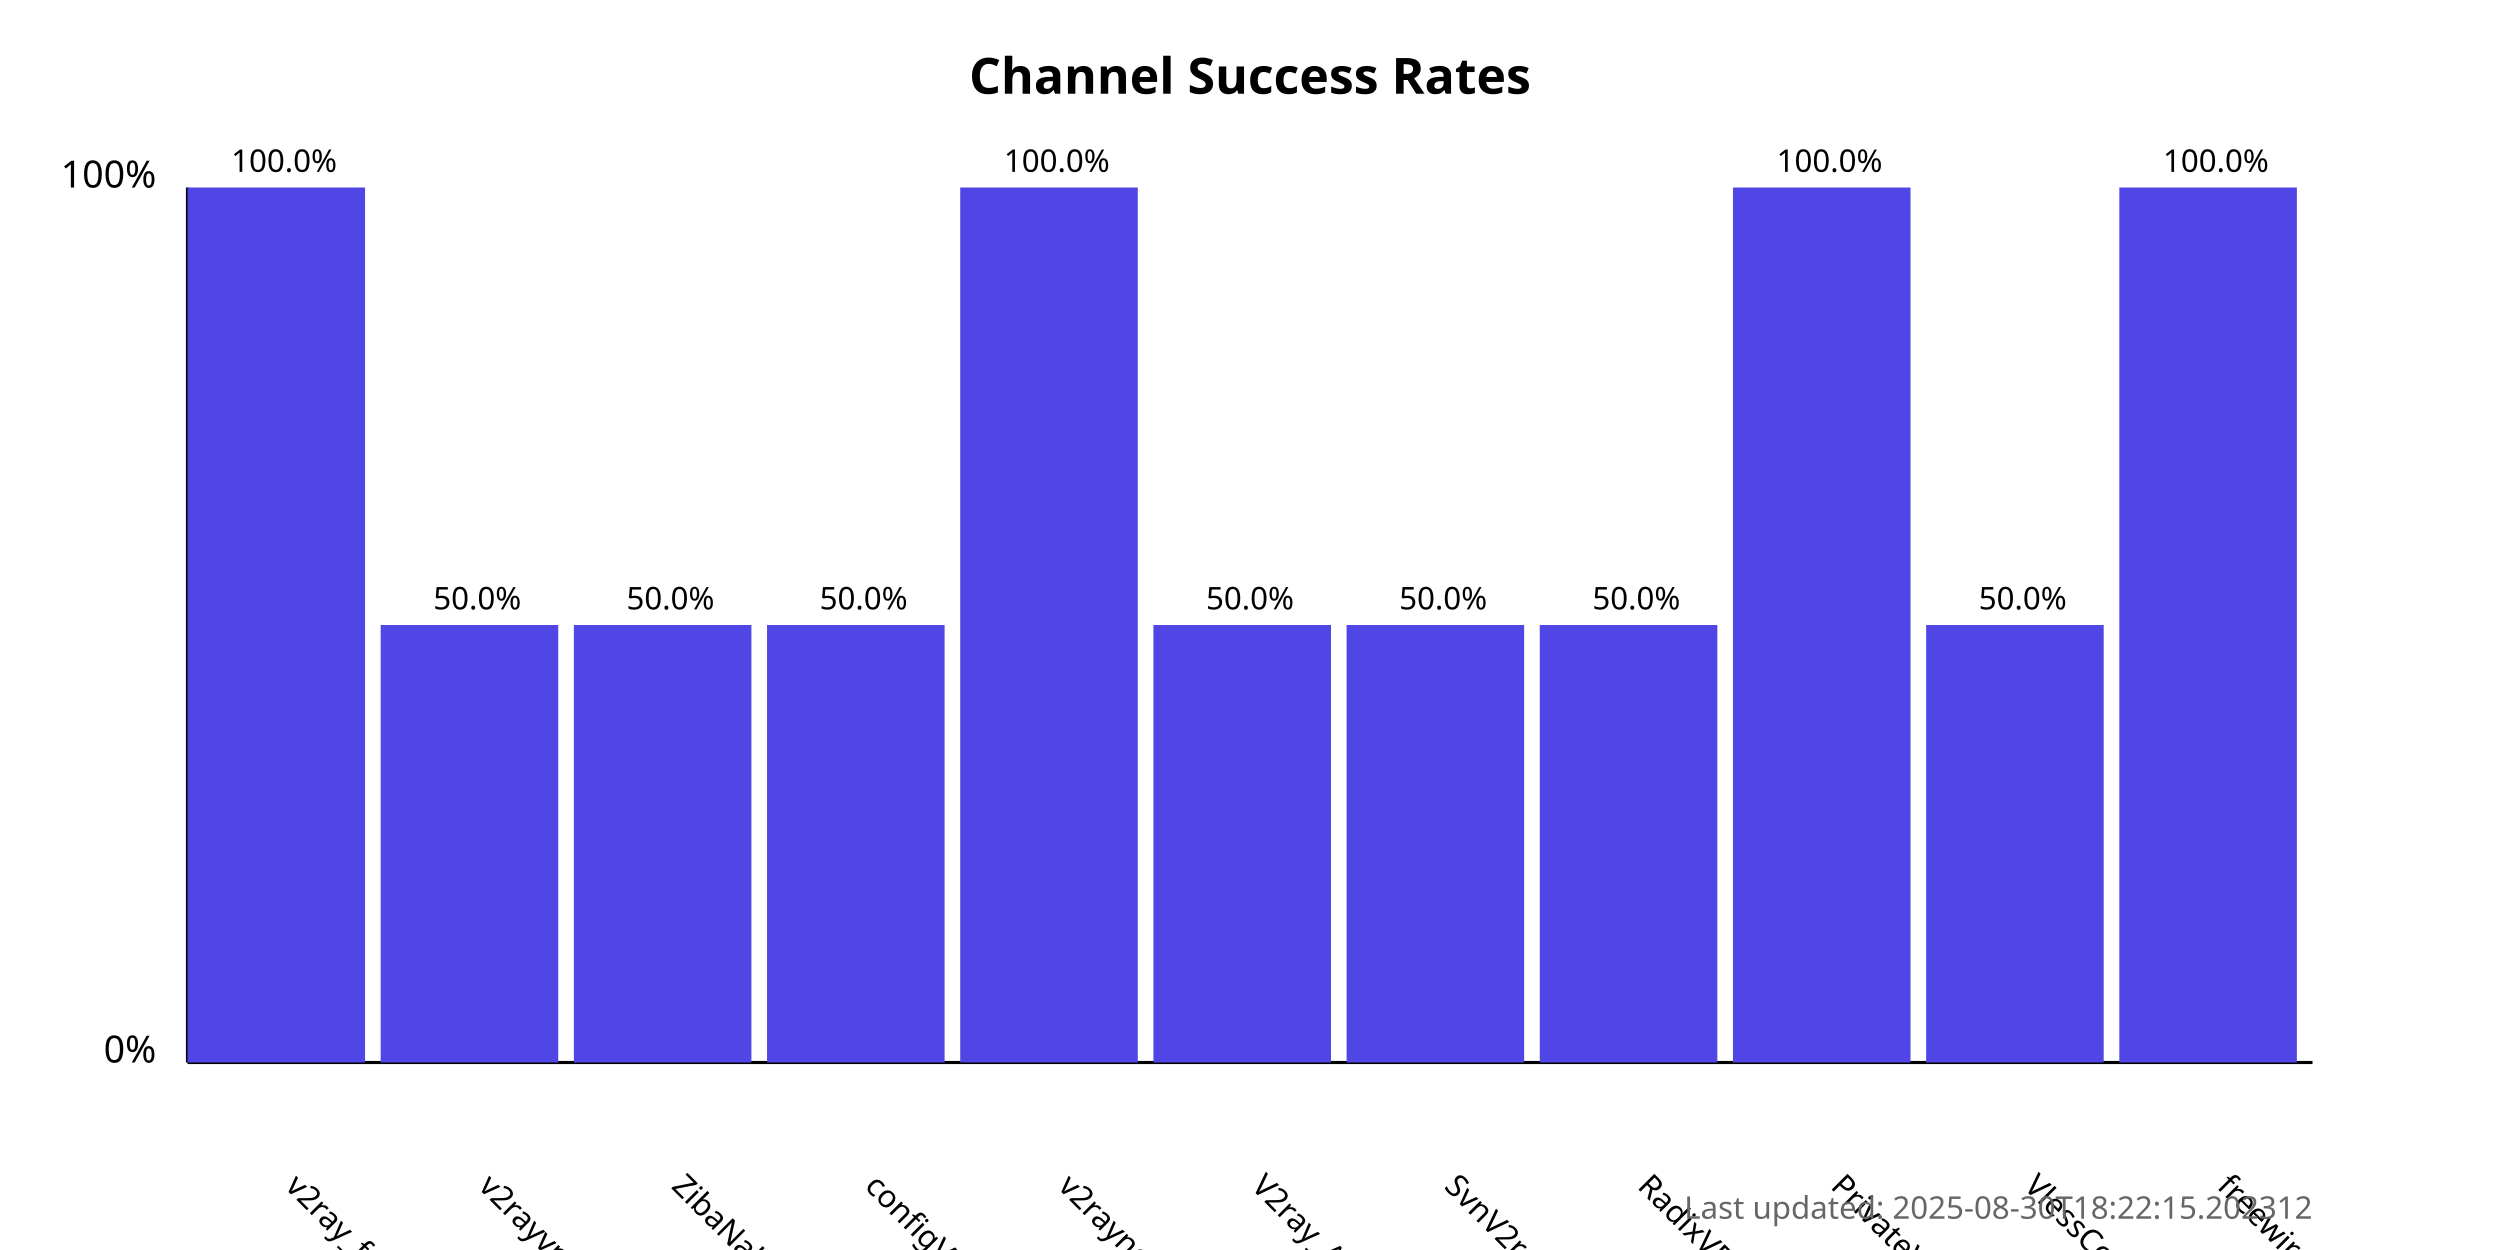
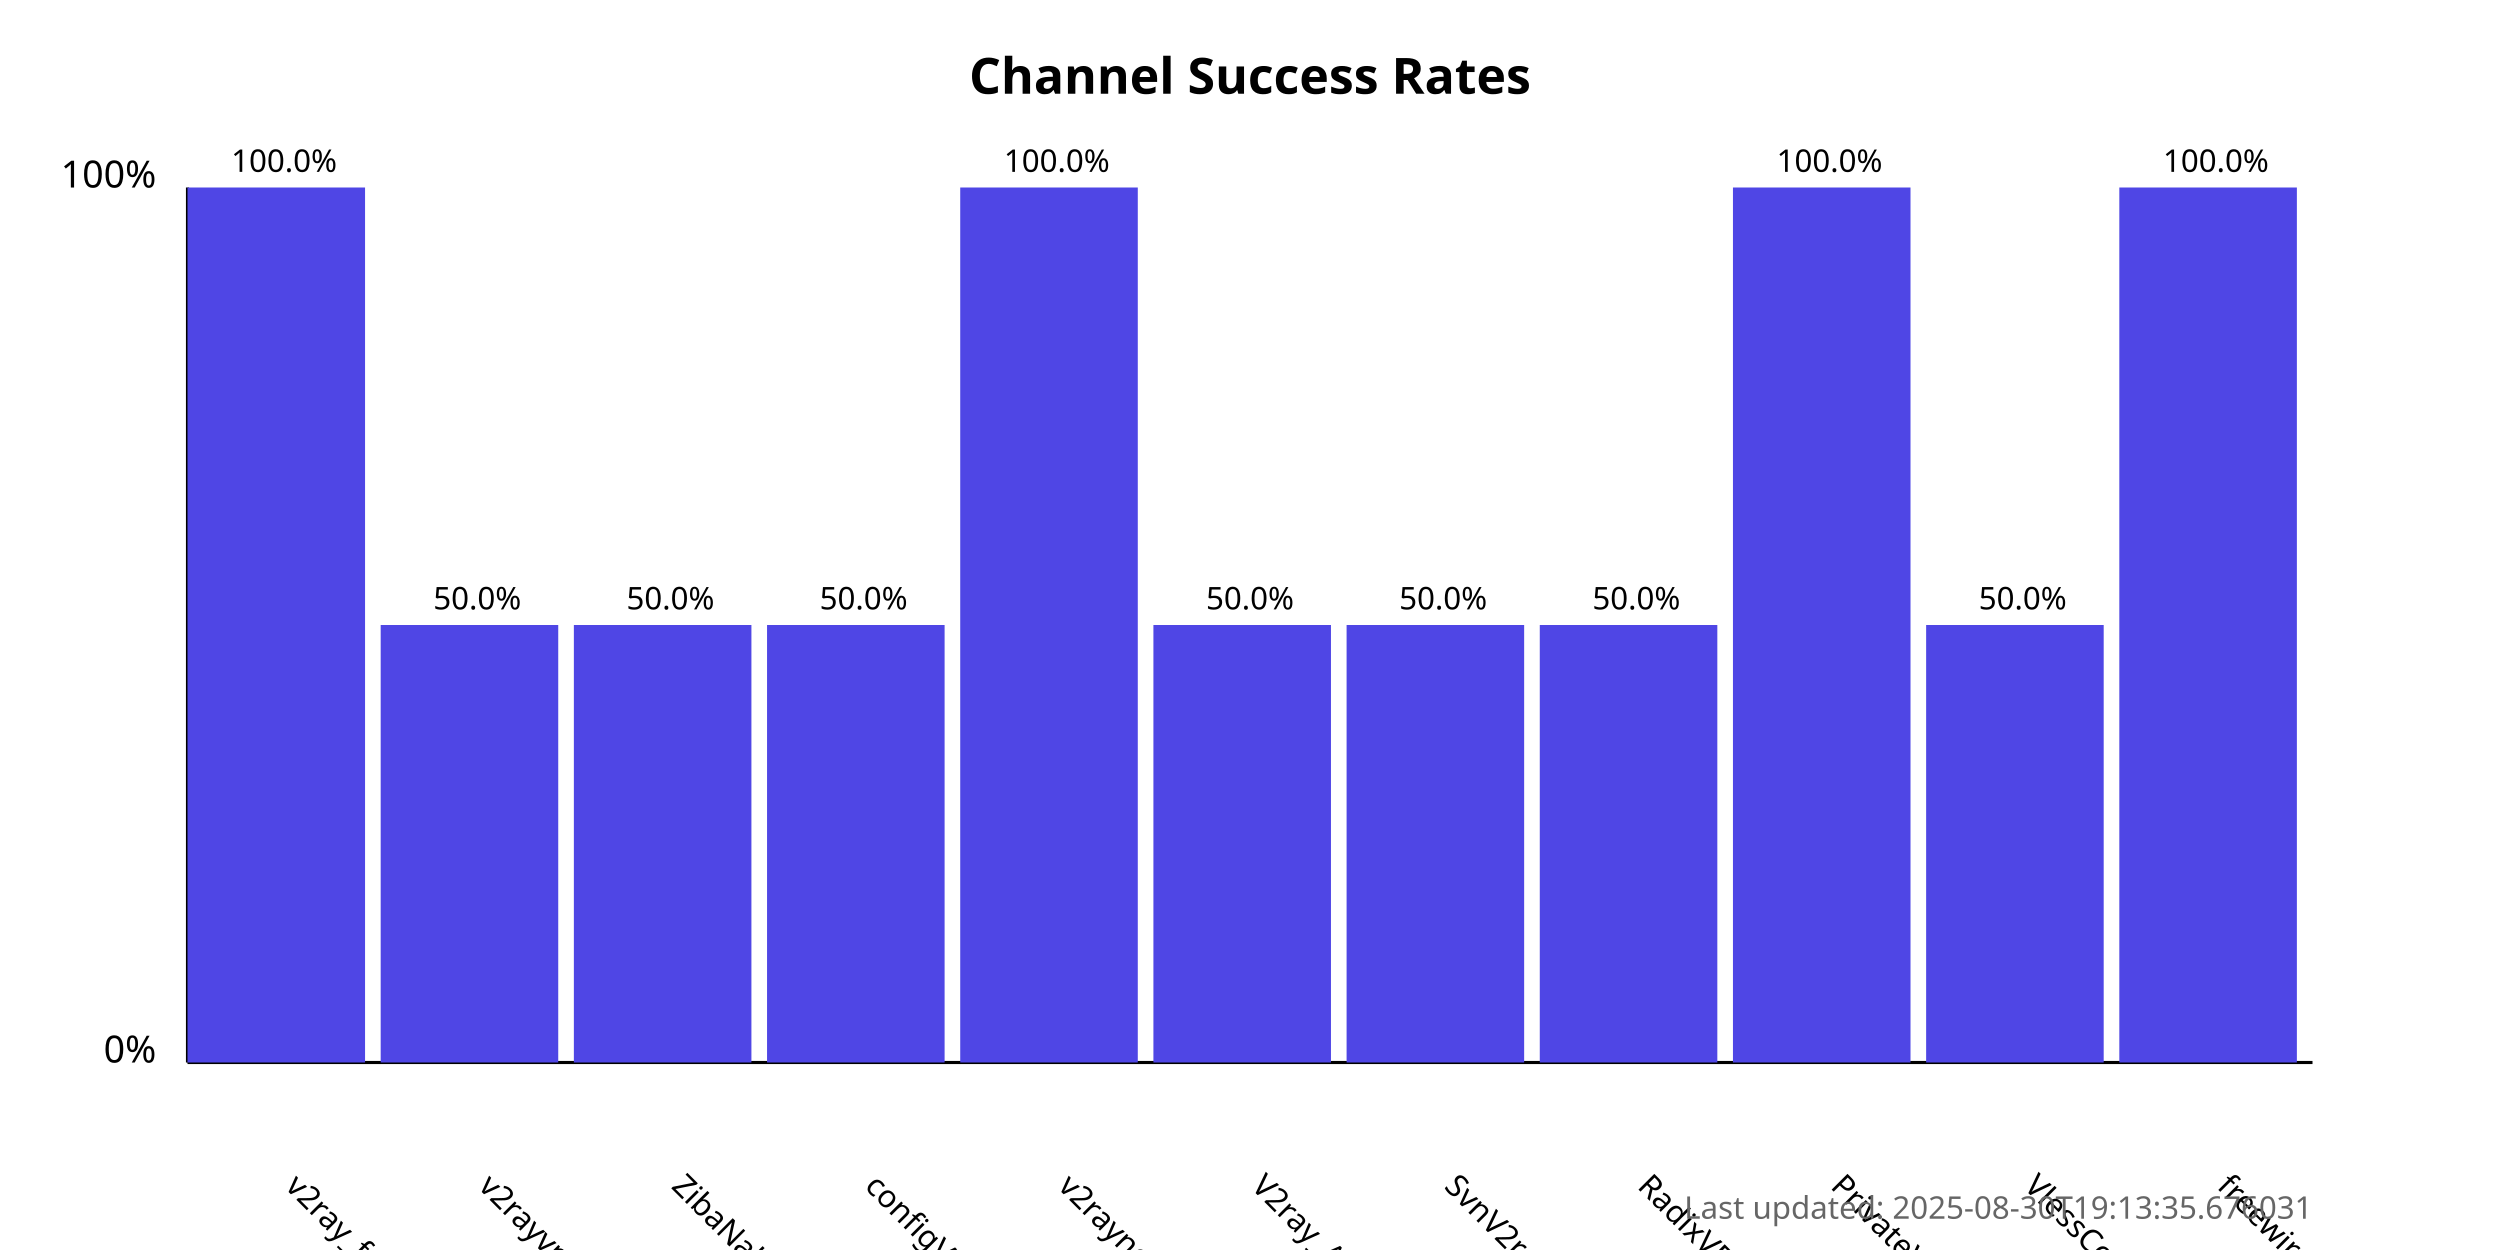
<svg xmlns="http://www.w3.org/2000/svg" width="800" height="400">
  <style>
            .chart-title { font: bold 16px sans-serif; }
            .axis-label { font: 12px sans-serif; }
            .tick-label { font: 10px sans-serif; }
            .bar { fill: #4f46e5; }
            .bar:hover { fill: #6366f1; }
            .timestamp { font: 10px sans-serif; fill: #666; }
        </style>
  <text x="400.0" y="30" text-anchor="middle" class="chart-title">
            Channel Success Rates
        </text>
  <line x1="60" y1="340" x2="60" y2="60" stroke="black" stroke-width="1" />
  <line x1="60" y1="340" x2="740" y2="340" stroke="black" stroke-width="1" />
  <text x="50" y="340" text-anchor="end" class="axis-label">0%</text>
  <text x="50" y="60" text-anchor="end" class="axis-label">100%</text>
  <g>
    <rect x="60" y="60.0" width="56.818" height="280.0" class="bar" />
    <text x="90.909" y="380" transform="rotate(45, 90.90909, 380)" text-anchor="start" class="tick-label">
                v2ray_free_conf
            </text>
    <text x="90.909" y="55.0" text-anchor="middle" class="tick-label">
                100.0%
            </text>
  </g>
  <g>
    <rect x="121.818" y="200.0" width="56.818" height="140.0" class="bar" />
    <text x="152.727" y="380" transform="rotate(45, 152.7273, 380)" text-anchor="start" class="tick-label">
                v2rayvpno
            </text>
    <text x="152.727" y="195.0" text-anchor="middle" class="tick-label">
                50.0%
            </text>
  </g>
  <g>
    <rect x="183.636" y="200.0" width="56.818" height="140.0" class="bar" />
    <text x="214.545" y="380" transform="rotate(45, 214.5455, 380)" text-anchor="start" class="tick-label">
                ZibaNabz
            </text>
    <text x="214.545" y="195.0" text-anchor="middle" class="tick-label">
                50.0%
            </text>
  </g>
  <g>
    <rect x="245.455" y="200.0" width="56.818" height="140.0" class="bar" />
    <text x="276.364" y="380" transform="rotate(45, 276.3636, 380)" text-anchor="start" class="tick-label">
                configV2rayForFree
            </text>
    <text x="276.364" y="195.0" text-anchor="middle" class="tick-label">
                50.0%
            </text>
  </g>
  <g>
    <rect x="307.273" y="60.0" width="56.818" height="280.0" class="bar" />
    <text x="338.182" y="380" transform="rotate(45, 338.1818, 380)" text-anchor="start" class="tick-label">
                v2rayngvpn
            </text>
    <text x="338.182" y="55.0" text-anchor="middle" class="tick-label">
                100.0%
            </text>
  </g>
  <g>
    <rect x="369.091" y="200.0" width="56.818" height="140.0" class="bar" />
    <text x="400.0" y="380" transform="rotate(45, 400.0, 380)" text-anchor="start" class="tick-label">
                V2ray_Alpha
            </text>
    <text x="400.0" y="195.0" text-anchor="middle" class="tick-label">
                50.0%
            </text>
  </g>
  <g>
    <rect x="430.909" y="200.0" width="56.818" height="140.0" class="bar" />
    <text x="461.818" y="380" transform="rotate(45, 461.8182, 380)" text-anchor="start" class="tick-label">
                SvnV2ray
            </text>
    <text x="461.818" y="195.0" text-anchor="middle" class="tick-label">
                50.0%
            </text>
  </g>
  <g>
    <rect x="492.727" y="200.0" width="56.818" height="140.0" class="bar" />
    <text x="523.636" y="380" transform="rotate(45, 523.6364, 380)" text-anchor="start" class="tick-label">
                RadixVPN
            </text>
    <text x="523.636" y="195.0" text-anchor="middle" class="tick-label">
                50.0%
            </text>
  </g>
  <g>
    <rect x="554.545" y="60.0" width="56.818" height="280.0" class="bar" />
    <text x="585.455" y="380" transform="rotate(45, 585.4545, 380)" text-anchor="start" class="tick-label">
                PrivateVPNs
            </text>
    <text x="585.455" y="55.0" text-anchor="middle" class="tick-label">
                100.0%
            </text>
  </g>
  <g>
    <rect x="616.364" y="200.0" width="56.818" height="140.0" class="bar" />
    <text x="647.273" y="380" transform="rotate(45, 647.2727, 380)" text-anchor="start" class="tick-label">
                VlessConfig
            </text>
    <text x="647.273" y="195.0" text-anchor="middle" class="tick-label">
                50.0%
            </text>
  </g>
  <g>
    <rect x="678.182" y="60.0" width="56.818" height="280.0" class="bar" />
    <text x="709.091" y="380" transform="rotate(45, 709.0909, 380)" text-anchor="start" class="tick-label">
                freewireguard
            </text>
    <text x="709.091" y="55.0" text-anchor="middle" class="tick-label">
                100.0%
            </text>
  </g>
  <text x="740" y="390" text-anchor="end" class="timestamp">
-             Last updated: 2025-08-30T18:22:15.202312
+             Last updated: 2025-08-30T19:13:35.676031
        </text>
</svg>
